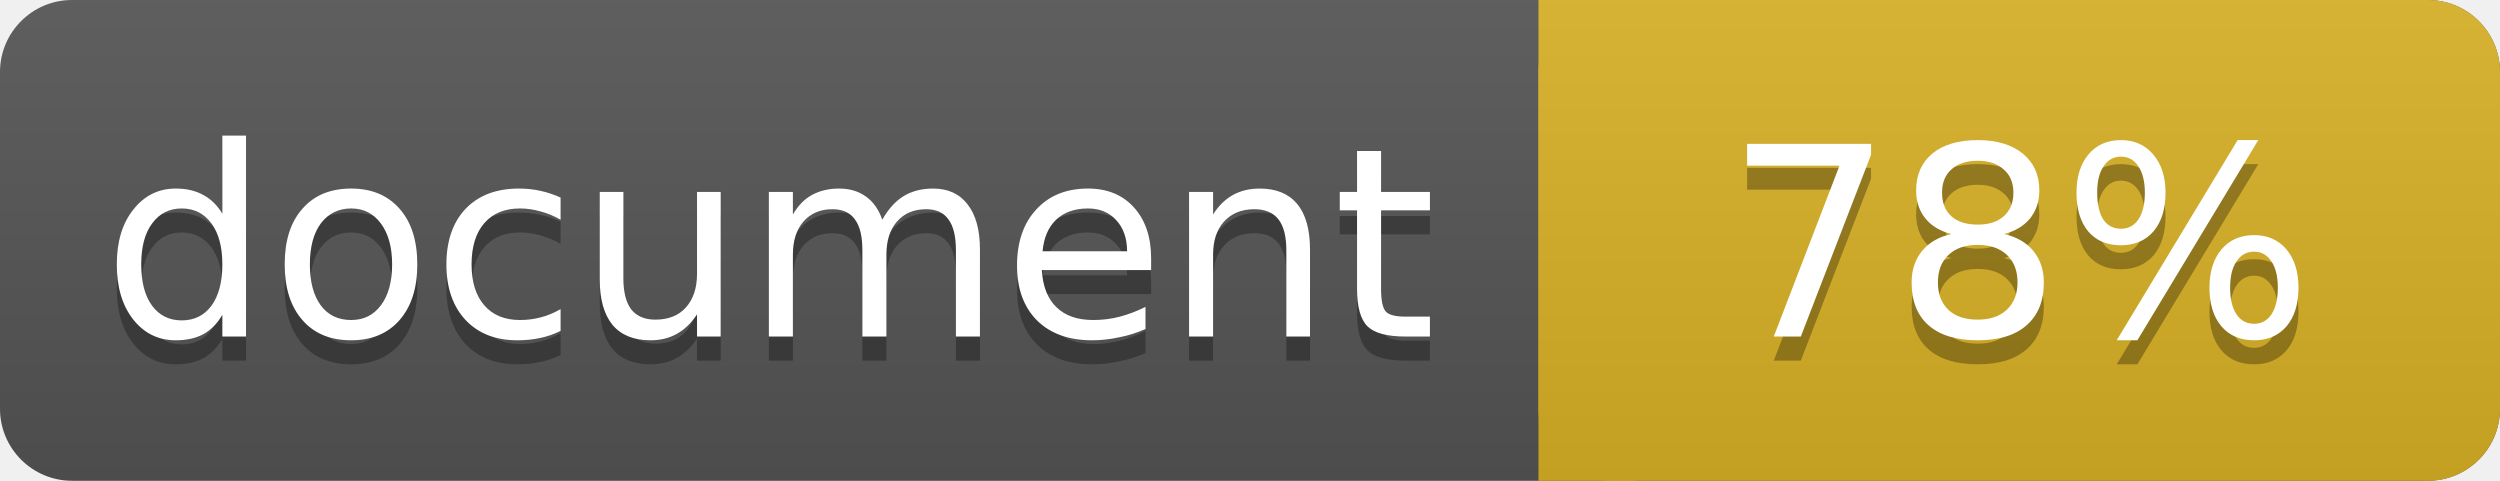
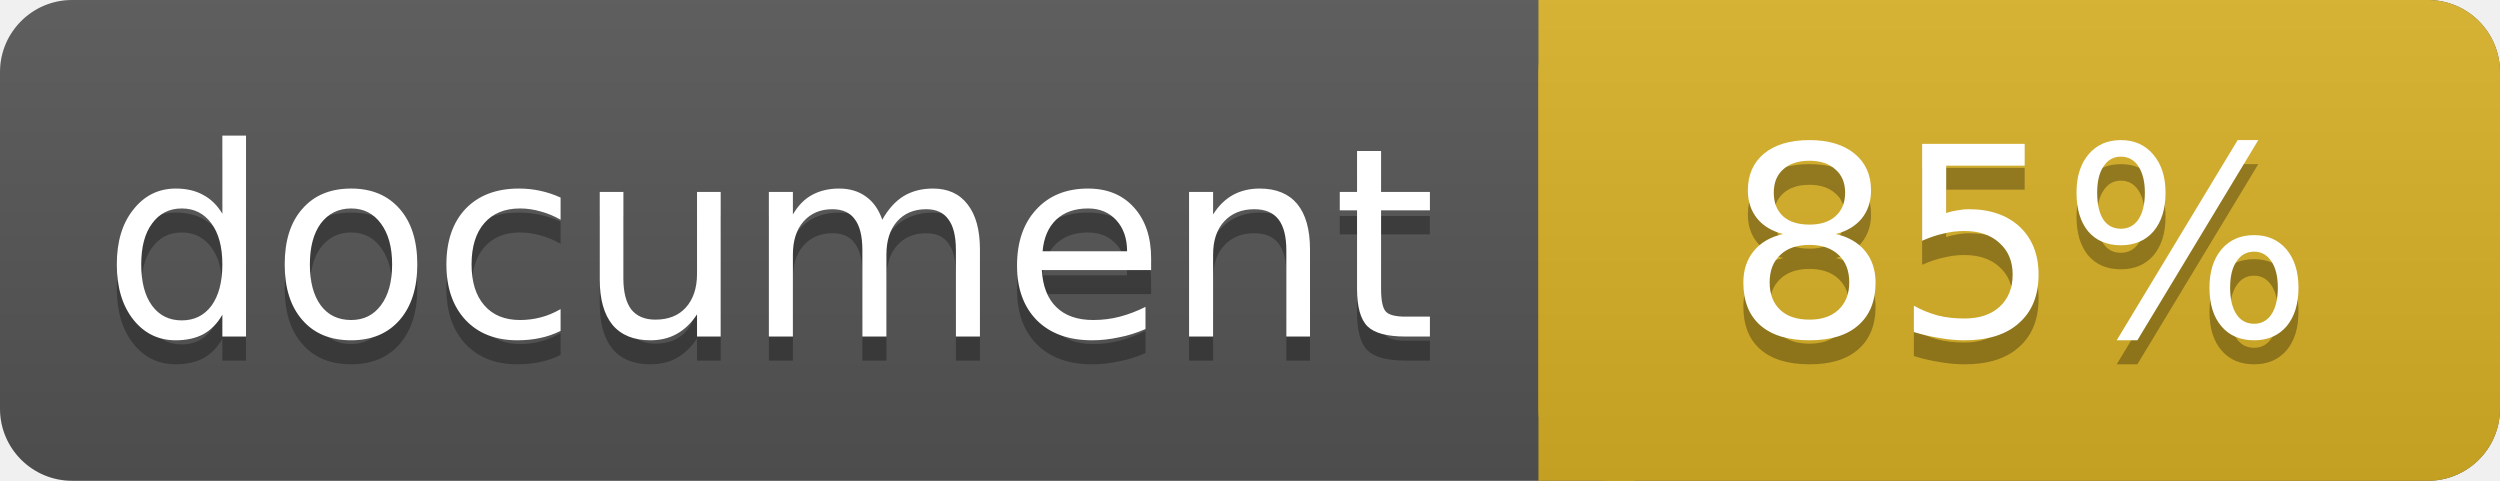
<svg xmlns="http://www.w3.org/2000/svg" width="104" height="20">
  <linearGradient id="a" x2="0" y2="100%">
    <stop offset="0" stop-color="#bbb" stop-opacity=".1" />
    <stop offset="1" stop-opacity=".1" />
  </linearGradient>
  <rect rx="3" width="104" height="20" fill="#555" />
  <rect rx="3" x="64" width="40" height="20" fill="#dab226" />
  <path fill="#dab226" d="M64 0h4v20h-4z" />
  <rect rx="3" width="104" height="20" fill="url(#a)" />
  <g fill="#fff" text-anchor="middle" font-family="DejaVu Sans,Verdana,Geneva,sans-serif" font-size="11">
    <text x="32" y="15" fill="#010101" fill-opacity=".3">document</text>
    <text x="32" y="14">document</text>
-     <text x="84" y="15" fill="#010101" fill-opacity=".3">78%</text>
-     <text x="84" y="14">78%</text>
+     <text x="84" y="15" fill="#010101" fill-opacity=".3">85%</text>
+     <text x="84" y="14">85%</text>
  </g>
</svg>
